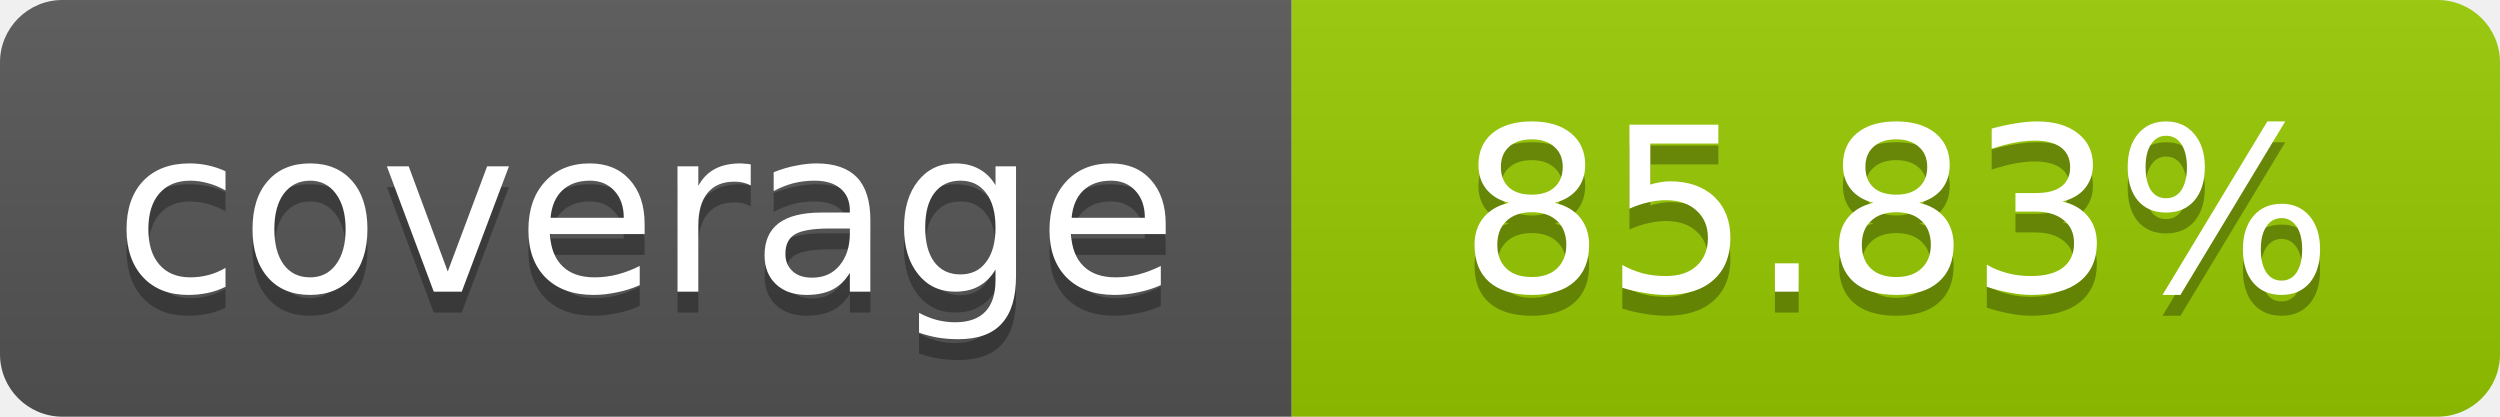
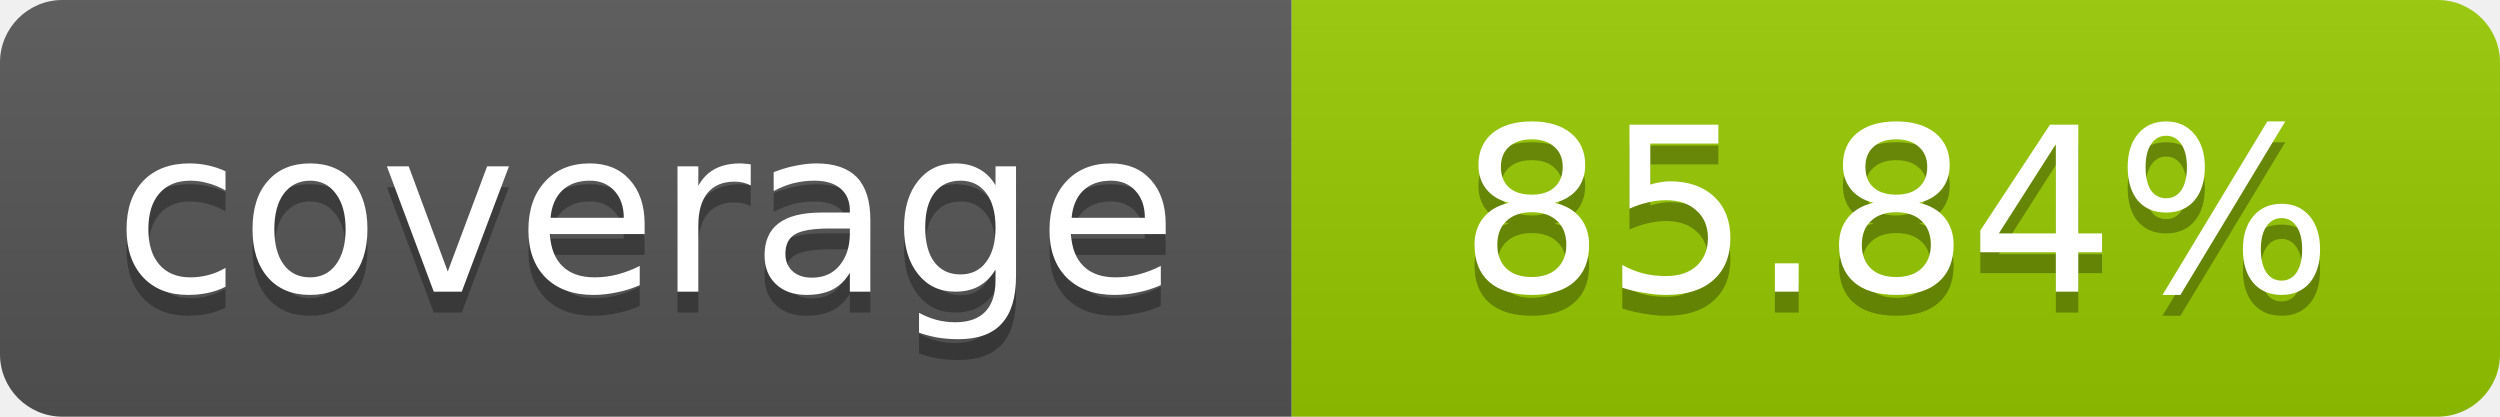
- <svg xmlns="http://www.w3.org/2000/svg" width="120" height="20" role="img" aria-label="coverage: 85.83%">
+ <svg xmlns="http://www.w3.org/2000/svg" width="120" height="20" role="img" aria-label="coverage: 85.84%">
  <linearGradient id="s" x2="0" y2="100%">
    <stop offset="0" stop-color="#bbb" stop-opacity=".1" />
    <stop offset="1" stop-opacity=".1" />
  </linearGradient>
  <clipPath id="r">
    <rect width="120" height="20" rx="3" fill="#fff" />
  </clipPath>
  <g clip-path="url(#r)">
    <rect width="62" height="20" fill="#555" />
    <rect x="62" width="58" height="20" fill="#97CA00" />
    <rect width="120" height="20" fill="url(#s)" />
  </g>
  <g fill="#fff" text-anchor="middle" font-family="Verdana,Geneva,DejaVu Sans,sans-serif" font-size="11">
    <text x="31" y="15" fill="#010101" fill-opacity=".3">coverage</text>
    <text x="31" y="14">coverage</text>
-     <text x="91" y="15" fill="#010101" fill-opacity=".3">85.83%</text>
-     <text x="91" y="14">85.83%</text>
+     <text x="91" y="15" fill="#010101" fill-opacity=".3">85.84%</text>
+     <text x="91" y="14">85.84%</text>
  </g>
</svg>
